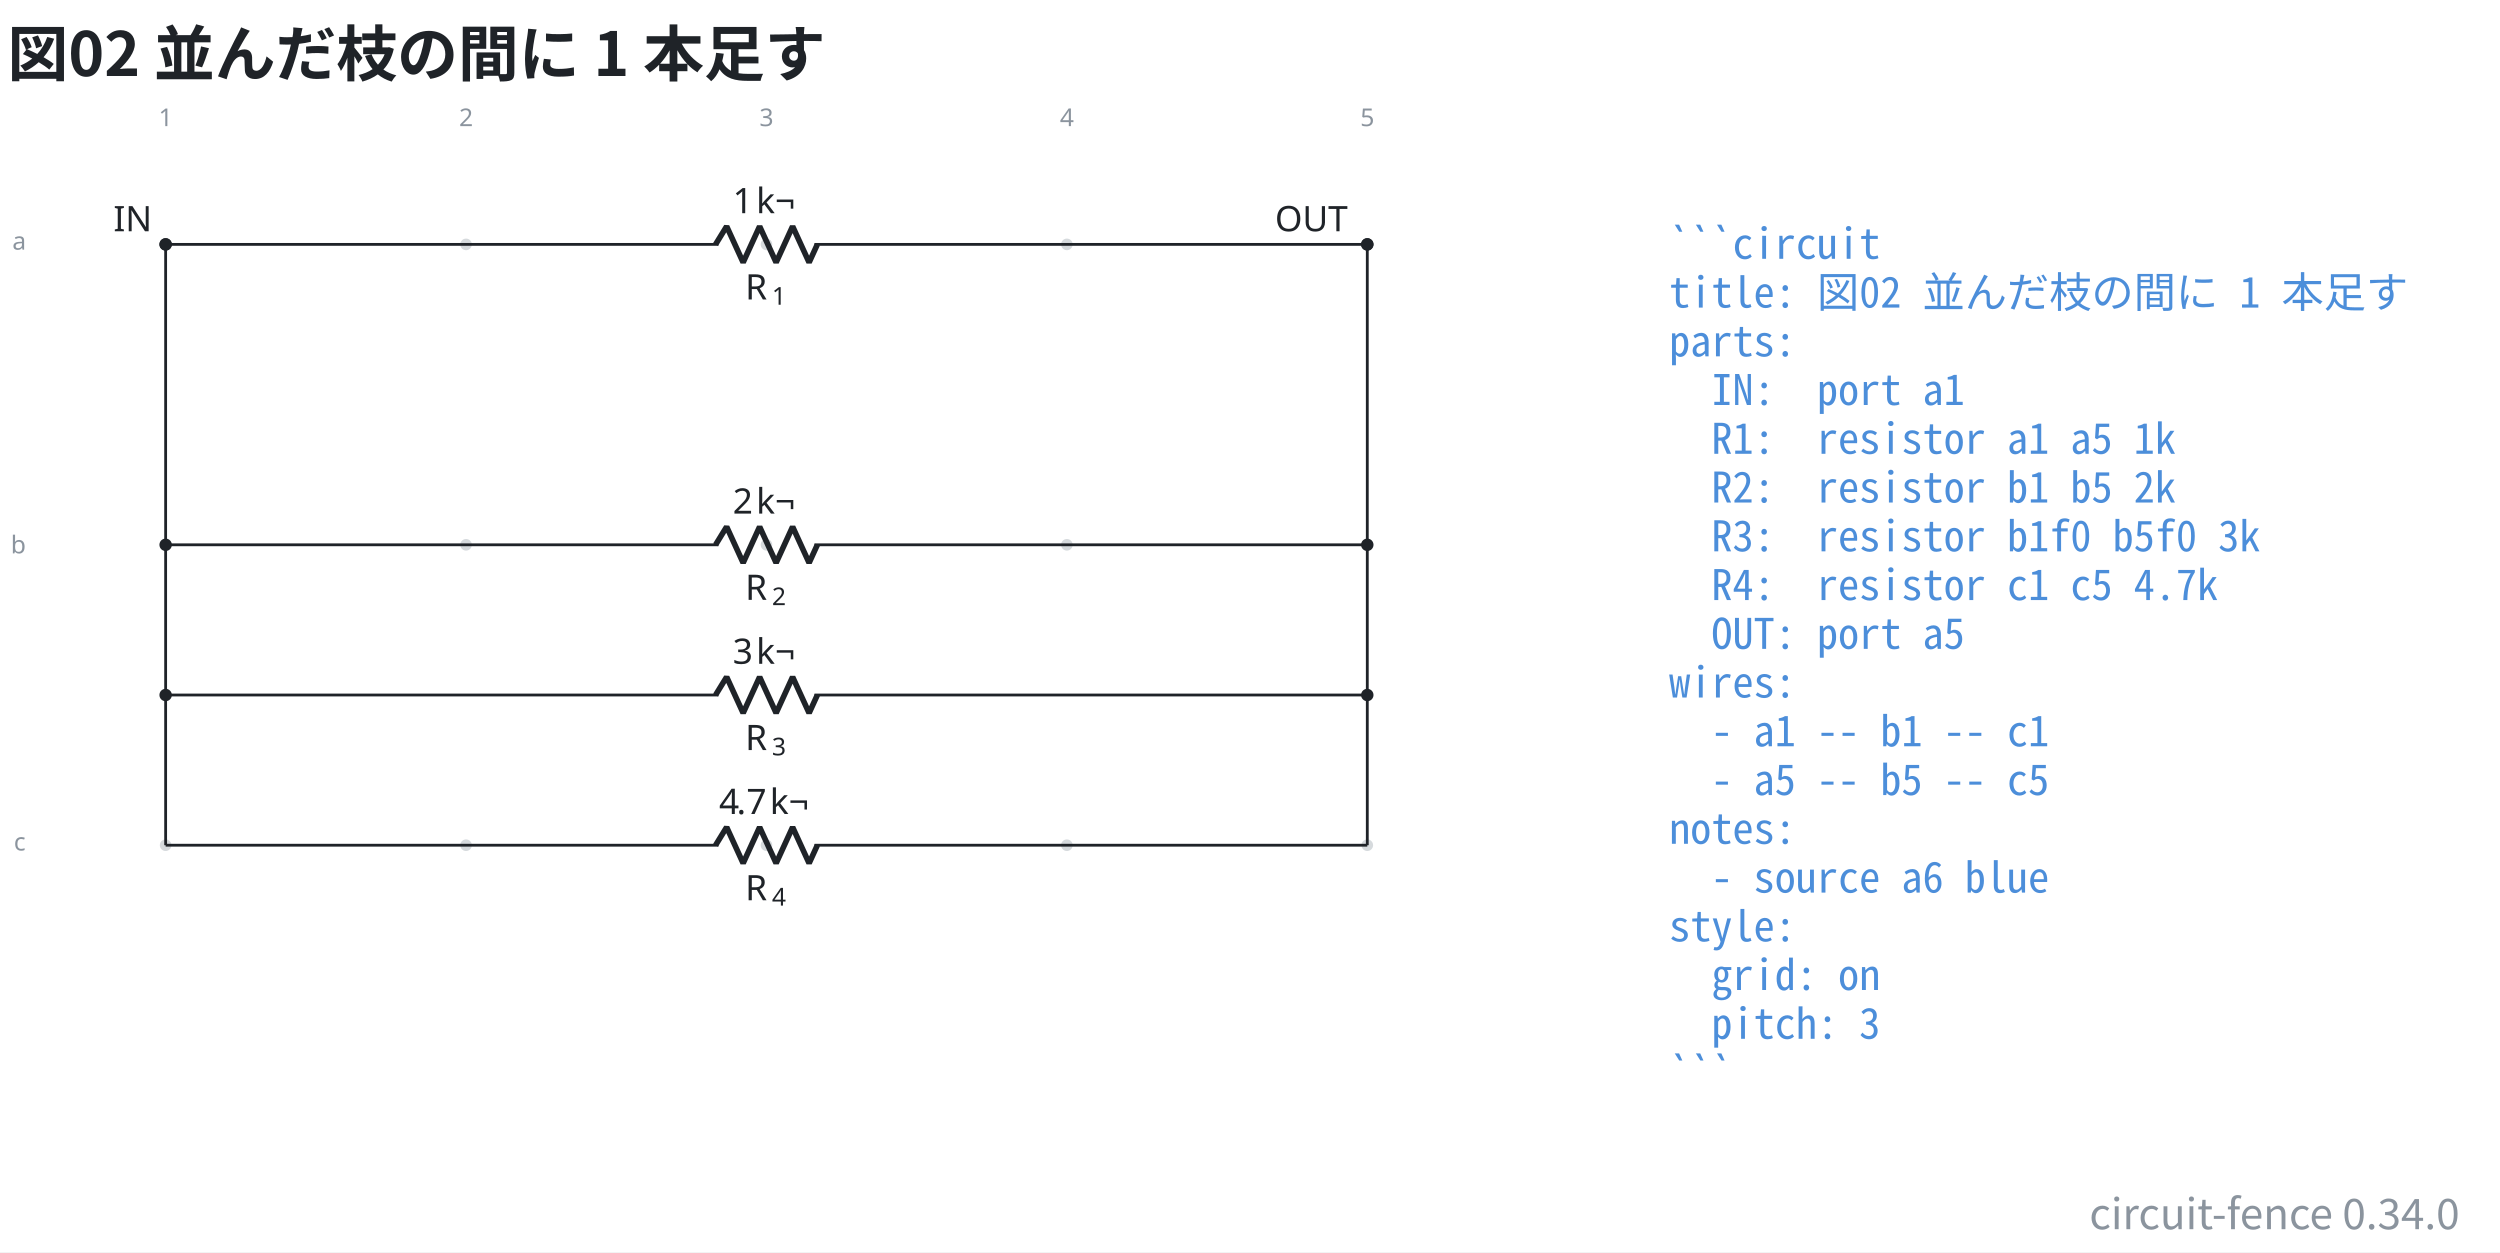
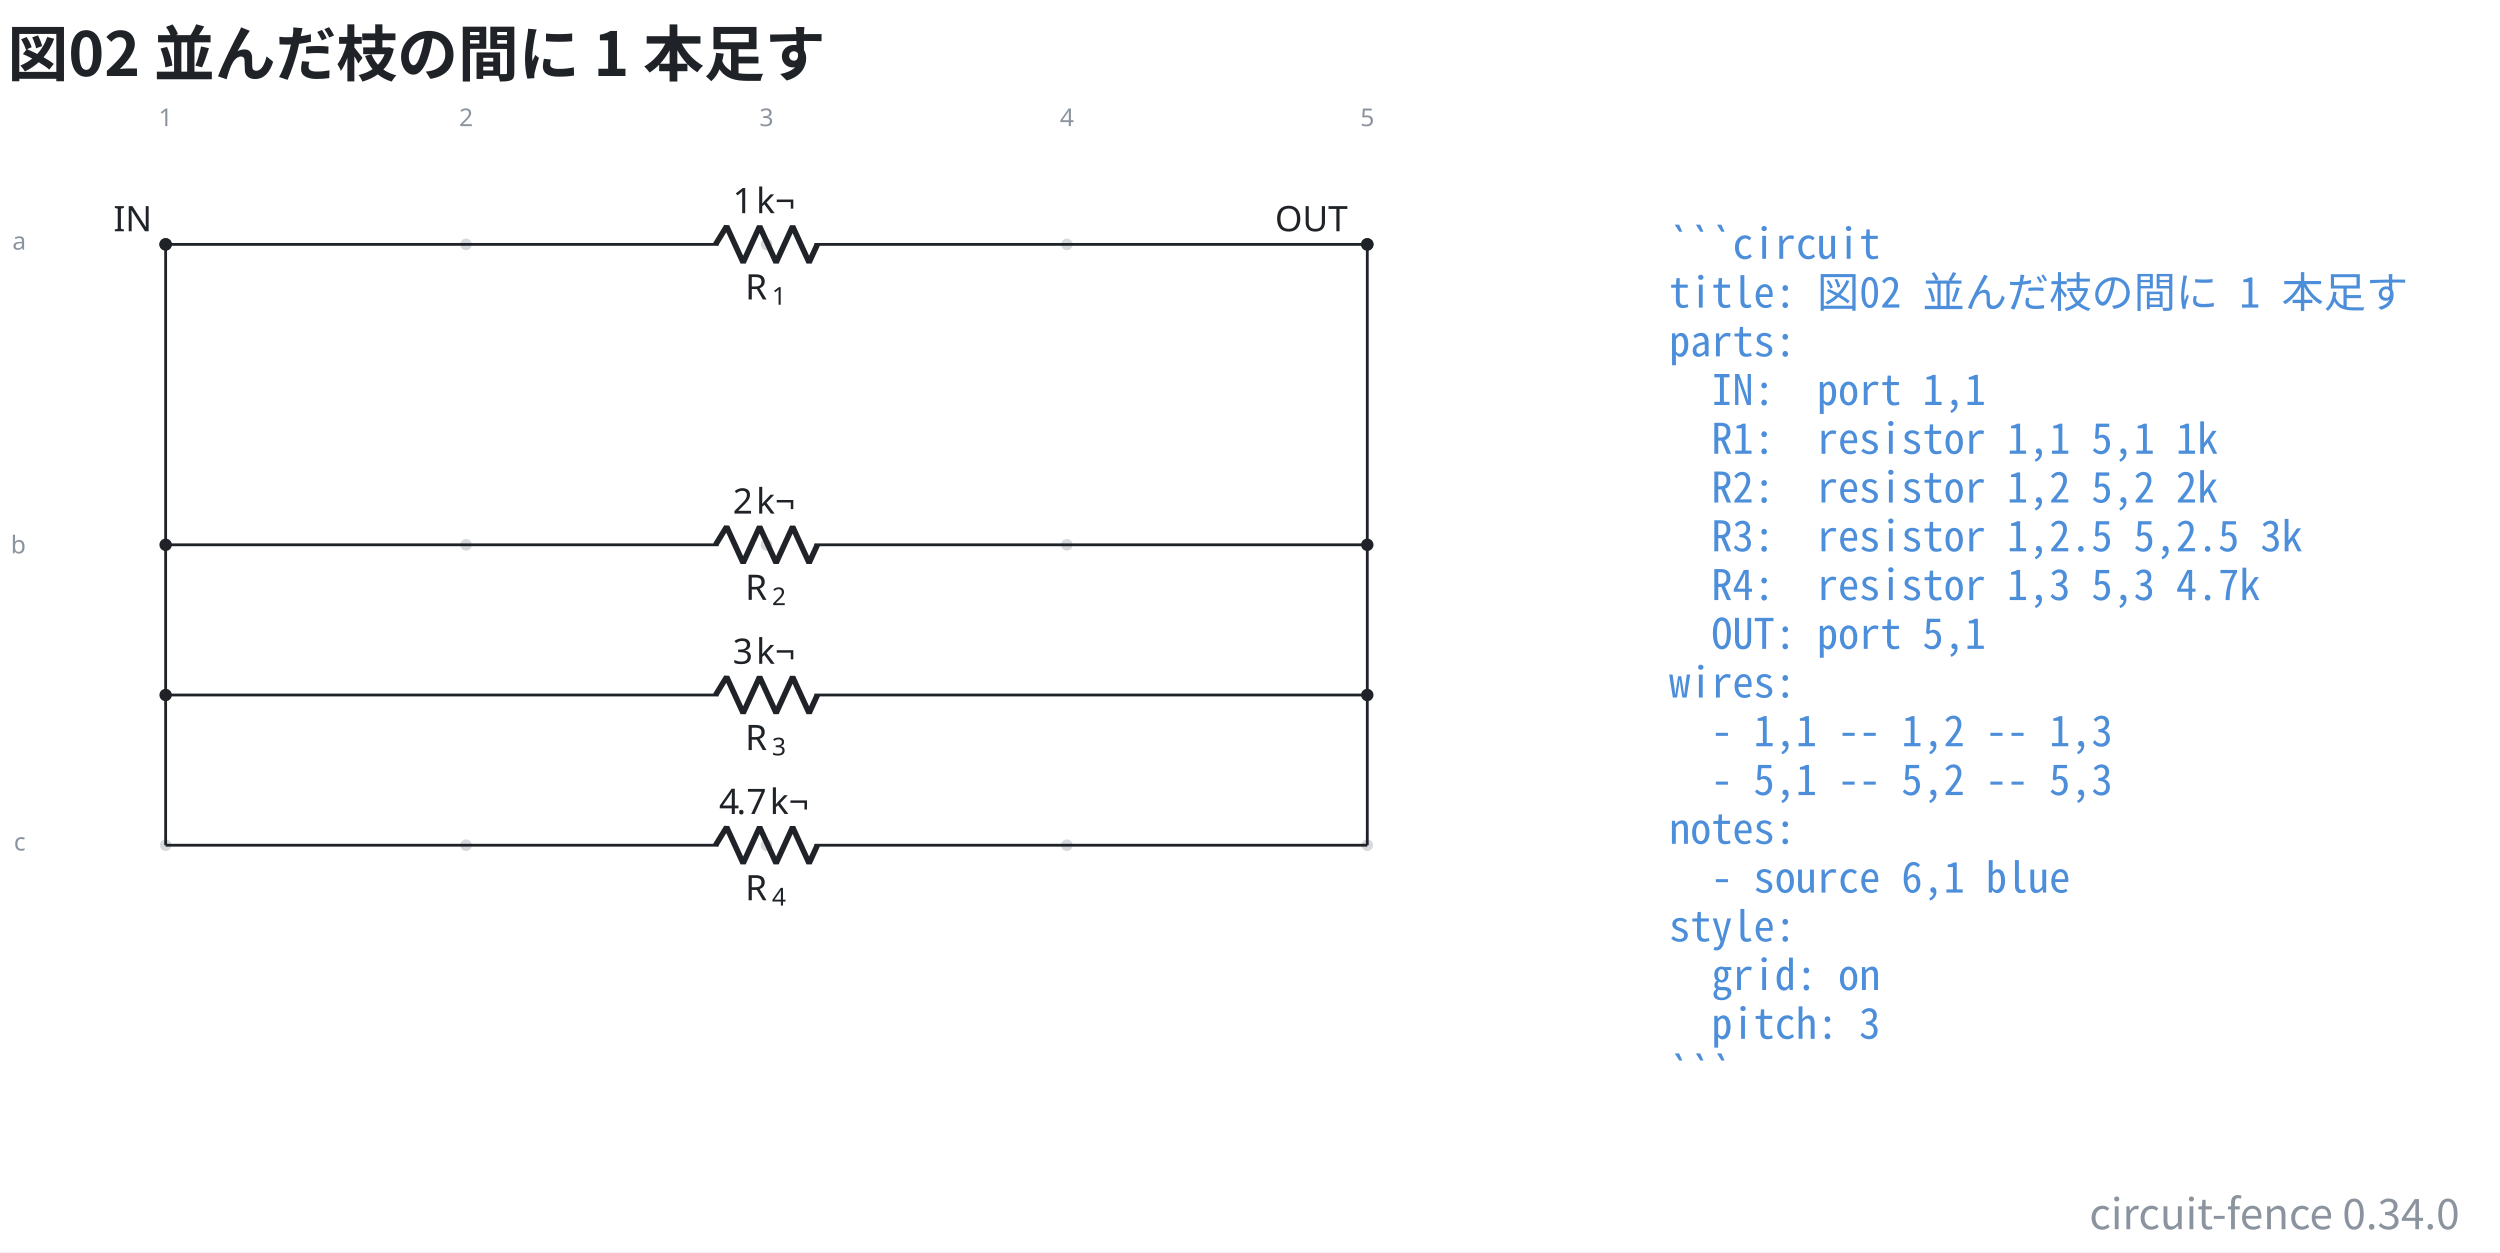
<svg xmlns="http://www.w3.org/2000/svg" data-figure-paper="#ffffff" data-circuit-fence="0.34.0" fill="#1f2328" width="947.118" height="474.402" viewBox="-72 -72 710.339 355.801">
  <rect x="-72" y="-72" width="710.339" height="355.801" fill="#ffffff" />
  <g stroke="#1f2328" stroke-miterlimit="10" stroke-width=".8">
    <path fill="#8b949e" fill-opacity=".35" stroke="none" stroke-opacity=".35" d="M-23.287-2.561a1.65 1.65 0 1 0-3.3 0 1.65 1.65 0 0 0 3.3 0M-23.287 82.797a1.65 1.65 0 1 0-3.3 0 1.65 1.65 0 0 0 3.3 0M-23.287 168.155a1.65 1.65 0 1 0-3.3 0 1.65 1.65 0 0 0 3.3 0M62.071-2.561a1.65 1.65 0 1 0-3.3 0 1.65 1.65 0 0 0 3.3 0M62.071 82.797a1.65 1.65 0 1 0-3.3 0 1.65 1.65 0 0 0 3.3 0M62.071 168.155a1.65 1.65 0 1 0-3.3 0 1.65 1.65 0 0 0 3.3 0M147.43-2.561a1.65 1.65 0 1 0-3.3 0 1.65 1.65 0 0 0 3.3 0M147.43 82.797a1.65 1.65 0 1 0-3.3 0 1.65 1.65 0 0 0 3.3 0M147.43 168.155a1.65 1.65 0 1 0-3.3 0 1.65 1.65 0 0 0 3.3 0M232.788-2.561a1.65 1.65 0 1 0-3.3 0 1.65 1.65 0 0 0 3.3 0M232.788 82.797a1.65 1.65 0 1 0-3.3 0 1.65 1.65 0 0 0 3.3 0M232.788 168.155a1.65 1.65 0 1 0-3.3 0 1.65 1.65 0 0 0 3.3 0M318.146-2.561a1.65 1.65 0 1 0-3.3 0 1.65 1.65 0 0 0 3.3 0M318.146 82.797a1.65 1.65 0 1 0-3.3 0 1.65 1.65 0 0 0 3.3 0M318.146 168.155a1.65 1.65 0 1 0-3.3 0 1.65 1.65 0 0 0 3.3 0m-1.65 0" />
    <g fill="#8b949e" stroke="#8b949e">
      <text x="-24.937" y="-2.561" fill="#8b949e" stroke="none" font-family="cmr7" font-size="7" transform="translate(-1.993 -33.595)">1</text>
    </g>
    <g fill="#8b949e" stroke="#8b949e">
      <text x="-24.937" y="-2.561" fill="#8b949e" stroke="none" font-family="cmr7" font-size="7" transform="translate(83.365 -33.595)">2</text>
    </g>
    <g fill="#8b949e" stroke="#8b949e">
      <text x="-24.937" y="-2.561" fill="#8b949e" stroke="none" font-family="cmr7" font-size="7" transform="translate(168.723 -33.595)">3</text>
    </g>
    <g fill="#8b949e" stroke="#8b949e">
      <text x="-24.937" y="-2.561" fill="#8b949e" stroke="none" font-family="cmr7" font-size="7" transform="translate(254.082 -33.595)">4</text>
    </g>
    <g fill="#8b949e" stroke="#8b949e">
      <text x="-24.937" y="-2.561" fill="#8b949e" stroke="none" font-family="cmr7" font-size="7" transform="translate(339.44 -33.595)">5</text>
    </g>
    <g fill="#8b949e" stroke="#8b949e">
      <text x="-24.937" y="-2.561" fill="#8b949e" stroke="none" font-family="cmr7" font-size="7" transform="translate(-43.57 1.507)">a</text>
    </g>
    <g fill="#8b949e" stroke="#8b949e">
      <text x="-24.937" y="-2.561" fill="#8b949e" stroke="none" font-family="cmr7" font-size="7" transform="translate(-44 87.789)">b</text>
    </g>
    <g fill="#8b949e" stroke="#8b949e">
      <text x="-24.937" y="-2.561" fill="#8b949e" stroke="none" font-family="cmr7" font-size="7" transform="translate(-43.139 172.223)">c</text>
    </g>
    <g fill="#ffffff">
      <path d="M-23.572-2.561a1.365 1.365 0 1 0-2.73 0 1.365 1.365 0 0 0 2.73 0Zm-1.365 0" />
    </g>
    <text x="-24.937" y="-2.561" stroke="none" font-family="cmr10" font-size="10" transform="translate(-14.844 -3.733)">IN</text>
    <path fill="none" d="M-24.937-2.561h.4m-.4 0h157.06m27.314 0h157.059m-.4 0h.4" />
    <g stroke-linejoin="bevel" stroke-width="1.6">
      <path fill="none" d="m131.322-2.561 3.143-5.122L139.15 2.56l4.685-10.243 4.686 10.243 4.686-10.243 4.686 10.243 2.343-5.121" />
    </g>
    <g stroke="none">
      <text x="-24.937" y="-2.561" font-family="cmmi10" font-size="10" transform="translate(164.677 15.648)">R</text>
      <text x="-17.344" y="-1.061" font-family="cmr7" font-size="7" transform="translate(164.677 15.648)">1</text>
    </g>
    <g stroke="none" font-family="cmr10" font-size="10">
      <text x="-24.937" y="-2.561" transform="translate(161.133 -8.863)">1</text>
      <text x="-18.27" y="-2.561" transform="translate(161.133 -8.863)">k¬</text>
    </g>
    <path fill="none" d="M-24.937 82.797h.4m-.4 0h157.06m27.314 0h157.059m-.4 0h.4" />
    <g stroke-linejoin="bevel" stroke-width="1.6">
      <path fill="none" d="m131.322 82.797 3.143-5.121 4.686 10.243 4.685-10.243 4.686 10.243 4.686-10.243 4.686 10.243 2.343-5.122" />
    </g>
    <g stroke="none">
      <text x="-24.937" y="-2.561" font-family="cmmi10" font-size="10" transform="translate(164.677 101.006)">R</text>
      <text x="-17.344" y="-1.061" font-family="cmr7" font-size="7" transform="translate(164.677 101.006)">2</text>
    </g>
    <g stroke="none" font-family="cmr10" font-size="10">
      <text x="-24.937" y="-2.561" transform="translate(161.133 76.495)">2</text>
      <text x="-18.27" y="-2.561" transform="translate(161.133 76.495)">k¬</text>
    </g>
    <path fill="none" d="M-24.937 125.476h.4m-.4 0h157.06m27.314 0h157.059m-.4 0h.4" />
    <g stroke-linejoin="bevel" stroke-width="1.6">
      <path fill="none" d="m131.322 125.476 3.143-5.121 4.686 10.243 4.685-10.243 4.686 10.243 4.686-10.243 4.686 10.243 2.343-5.122" />
    </g>
    <g stroke="none">
      <text x="-24.937" y="-2.561" font-family="cmmi10" font-size="10" transform="translate(164.677 143.686)">R</text>
      <text x="-17.344" y="-1.061" font-family="cmr7" font-size="7" transform="translate(164.677 143.686)">3</text>
    </g>
    <g stroke="none" font-family="cmr10" font-size="10">
      <text x="-24.937" y="-2.561" transform="translate(161.133 119.174)">3</text>
      <text x="-18.27" y="-2.561" transform="translate(161.133 119.174)">k¬</text>
    </g>
    <path fill="none" d="M-24.937 168.155h.4m-.4 0h157.06m27.314 0h157.059m-.4 0h.4" />
    <g stroke-linejoin="bevel" stroke-width="1.6">
      <path fill="none" d="m131.322 168.155 3.143-5.121 4.686 10.243 4.685-10.243 4.686 10.243 4.686-10.243 4.686 10.243 2.343-5.122" />
    </g>
    <g stroke="none">
      <text x="-24.937" y="-2.561" font-family="cmmi10" font-size="10" transform="translate(164.677 186.365)">R</text>
      <text x="-17.344" y="-1.061" font-family="cmr7" font-size="7" transform="translate(164.677 186.365)">4</text>
    </g>
    <g stroke="none" font-family="cmr10" font-size="10">
      <text x="-24.937" y="-2.561" transform="translate(157.244 161.854)">4</text>
      <text x="-19.937" y="-2.561" transform="translate(157.244 161.854)">.</text>
      <text x="-17.159" y="-2.561" transform="translate(157.244 161.854)">7</text>
      <text x="-10.493" y="-2.561" transform="translate(157.244 161.854)">k¬</text>
    </g>
    <g fill="#ffffff">
      <path d="M317.861-2.561a1.365 1.365 0 1 0-2.73 0 1.365 1.365 0 0 0 2.73 0Zm-1.365 0" />
    </g>
    <text x="-24.937" y="-2.561" stroke="none" font-family="cmr10" font-size="10" transform="translate(315.2 -3.733)">OUT</text>
    <path fill="none" d="M-24.937-2.561v85.358M-24.937 82.797v85.358M316.496-2.561v85.358M316.496 82.797v85.358" />
    <path d="M-23.572-2.561a1.365 1.365 0 1 0-2.73 0 1.365 1.365 0 0 0 2.73 0ZM317.861-2.561a1.365 1.365 0 1 0-2.73 0 1.365 1.365 0 0 0 2.73 0ZM-23.572 82.797a1.365 1.365 0 1 0-2.73 0 1.365 1.365 0 0 0 2.73 0ZM317.861 82.797a1.365 1.365 0 1 0-2.73 0 1.365 1.365 0 0 0 2.73 0ZM-23.572 125.476a1.365 1.365 0 1 0-2.73 0 1.365 1.365 0 0 0 2.73 0ZM317.861 125.476a1.365 1.365 0 1 0-2.73 0 1.365 1.365 0 0 0 2.73 0Zm-1.365 0" />
    <g>
      <text x="-24.937" y="-2.561" fill="#4c8eda" stroke="none" font-family="'Noto Sans Mono CJK JP',ui-monospace,'SFMono-Regular',Consolas,'Liberation Mono',monospace" font-size="12" transform="translate(427.191 4.1)" xml:space="preserve">```circuit</text>
    </g>
    <g>
      <text x="-24.937" y="-2.561" fill="#4c8eda" stroke="none" font-family="'Noto Sans Mono CJK JP',ui-monospace,'SFMono-Regular',Consolas,'Liberation Mono',monospace" font-size="12" transform="translate(427.191 17.956)" xml:space="preserve">title: 図02 並んだ枝の間に 1 本足す</text>
    </g>
    <g>
      <text x="-24.937" y="-2.561" fill="#4c8eda" stroke="none" font-family="'Noto Sans Mono CJK JP',ui-monospace,'SFMono-Regular',Consolas,'Liberation Mono',monospace" font-size="12" transform="translate(427.191 31.813)" xml:space="preserve">parts:</text>
    </g>
    <g>
-       <text x="-24.937" y="-2.561" fill="#4c8eda" stroke="none" font-family="'Noto Sans Mono CJK JP',ui-monospace,'SFMono-Regular',Consolas,'Liberation Mono',monospace" font-size="12" transform="translate(427.191 45.641)" xml:space="preserve">  IN:  port a1</text>
+       <text x="-24.937" y="-2.561" fill="#4c8eda" stroke="none" font-family="'Noto Sans Mono CJK JP',ui-monospace,'SFMono-Regular',Consolas,'Liberation Mono',monospace" font-size="12" transform="translate(427.191 45.641)" xml:space="preserve">  IN:  port 1,1</text>
    </g>
    <g>
-       <text x="-24.937" y="-2.561" fill="#4c8eda" stroke="none" font-family="'Noto Sans Mono CJK JP',ui-monospace,'SFMono-Regular',Consolas,'Liberation Mono',monospace" font-size="12" transform="translate(427.191 59.498)" xml:space="preserve">  R1:  resistor a1 a5 1k</text>
+       <text x="-24.937" y="-2.561" fill="#4c8eda" stroke="none" font-family="'Noto Sans Mono CJK JP',ui-monospace,'SFMono-Regular',Consolas,'Liberation Mono',monospace" font-size="12" transform="translate(427.191 59.498)" xml:space="preserve">  R1:  resistor 1,1 5,1 1k</text>
    </g>
    <g>
-       <text x="-24.937" y="-2.561" fill="#4c8eda" stroke="none" font-family="'Noto Sans Mono CJK JP',ui-monospace,'SFMono-Regular',Consolas,'Liberation Mono',monospace" font-size="12" transform="translate(427.191 73.354)" xml:space="preserve">  R2:  resistor b1 b5 2k</text>
+       <text x="-24.937" y="-2.561" fill="#4c8eda" stroke="none" font-family="'Noto Sans Mono CJK JP',ui-monospace,'SFMono-Regular',Consolas,'Liberation Mono',monospace" font-size="12" transform="translate(427.191 73.354)" xml:space="preserve">  R2:  resistor 1,2 5,2 2k</text>
    </g>
    <g>
-       <text x="-24.937" y="-2.561" fill="#4c8eda" stroke="none" font-family="'Noto Sans Mono CJK JP',ui-monospace,'SFMono-Regular',Consolas,'Liberation Mono',monospace" font-size="12" transform="translate(427.191 87.21)" xml:space="preserve">  R3:  resistor b1f0 b5f0 3k</text>
+       <text x="-24.937" y="-2.561" fill="#4c8eda" stroke="none" font-family="'Noto Sans Mono CJK JP',ui-monospace,'SFMono-Regular',Consolas,'Liberation Mono',monospace" font-size="12" transform="translate(427.191 87.21)" xml:space="preserve">  R3:  resistor 1,2.5 5,2.5 3k</text>
    </g>
    <g>
-       <text x="-24.937" y="-2.561" fill="#4c8eda" stroke="none" font-family="'Noto Sans Mono CJK JP',ui-monospace,'SFMono-Regular',Consolas,'Liberation Mono',monospace" font-size="12" transform="translate(427.191 101.067)" xml:space="preserve">  R4:  resistor c1 c5 4.7k</text>
+       <text x="-24.937" y="-2.561" fill="#4c8eda" stroke="none" font-family="'Noto Sans Mono CJK JP',ui-monospace,'SFMono-Regular',Consolas,'Liberation Mono',monospace" font-size="12" transform="translate(427.191 101.067)" xml:space="preserve">  R4:  resistor 1,3 5,3 4.7k</text>
    </g>
    <g>
-       <text x="-24.937" y="-2.561" fill="#4c8eda" stroke="none" font-family="'Noto Sans Mono CJK JP',ui-monospace,'SFMono-Regular',Consolas,'Liberation Mono',monospace" font-size="12" transform="translate(427.191 114.924)" xml:space="preserve">  OUT: port a5</text>
+       <text x="-24.937" y="-2.561" fill="#4c8eda" stroke="none" font-family="'Noto Sans Mono CJK JP',ui-monospace,'SFMono-Regular',Consolas,'Liberation Mono',monospace" font-size="12" transform="translate(427.191 114.924)" xml:space="preserve">  OUT: port 5,1</text>
    </g>
    <g>
      <text x="-24.937" y="-2.561" fill="#4c8eda" stroke="none" font-family="'Noto Sans Mono CJK JP',ui-monospace,'SFMono-Regular',Consolas,'Liberation Mono',monospace" font-size="12" transform="translate(427.191 128.751)" xml:space="preserve">wires:</text>
    </g>
    <g>
-       <text x="-24.937" y="-2.561" fill="#4c8eda" stroke="none" font-family="'Noto Sans Mono CJK JP',ui-monospace,'SFMono-Regular',Consolas,'Liberation Mono',monospace" font-size="12" transform="translate(427.191 142.608)" xml:space="preserve">  - a1 -- b1 -- c1</text>
+       <text x="-24.937" y="-2.561" fill="#4c8eda" stroke="none" font-family="'Noto Sans Mono CJK JP',ui-monospace,'SFMono-Regular',Consolas,'Liberation Mono',monospace" font-size="12" transform="translate(427.191 142.608)" xml:space="preserve">  - 1,1 -- 1,2 -- 1,3</text>
    </g>
    <g>
-       <text x="-24.937" y="-2.561" fill="#4c8eda" stroke="none" font-family="'Noto Sans Mono CJK JP',ui-monospace,'SFMono-Regular',Consolas,'Liberation Mono',monospace" font-size="12" transform="translate(427.191 156.464)" xml:space="preserve">  - a5 -- b5 -- c5</text>
+       <text x="-24.937" y="-2.561" fill="#4c8eda" stroke="none" font-family="'Noto Sans Mono CJK JP',ui-monospace,'SFMono-Regular',Consolas,'Liberation Mono',monospace" font-size="12" transform="translate(427.191 156.464)" xml:space="preserve">  - 5,1 -- 5,2 -- 5,3</text>
    </g>
    <g>
      <text x="-24.937" y="-2.561" fill="#4c8eda" stroke="none" font-family="'Noto Sans Mono CJK JP',ui-monospace,'SFMono-Regular',Consolas,'Liberation Mono',monospace" font-size="12" transform="translate(427.191 170.32)" xml:space="preserve">notes:</text>
    </g>
    <g>
-       <text x="-24.937" y="-2.561" fill="#4c8eda" stroke="none" font-family="'Noto Sans Mono CJK JP',ui-monospace,'SFMono-Regular',Consolas,'Liberation Mono',monospace" font-size="12" transform="translate(427.191 184.177)" xml:space="preserve">  - source a6 blue</text>
+       <text x="-24.937" y="-2.561" fill="#4c8eda" stroke="none" font-family="'Noto Sans Mono CJK JP',ui-monospace,'SFMono-Regular',Consolas,'Liberation Mono',monospace" font-size="12" transform="translate(427.191 184.177)" xml:space="preserve">  - source 6,1 blue</text>
    </g>
    <g>
      <text x="-24.937" y="-2.561" fill="#4c8eda" stroke="none" font-family="'Noto Sans Mono CJK JP',ui-monospace,'SFMono-Regular',Consolas,'Liberation Mono',monospace" font-size="12" transform="translate(427.191 198.034)" xml:space="preserve">style:</text>
    </g>
    <g>
      <text x="-24.937" y="-2.561" fill="#4c8eda" stroke="none" font-family="'Noto Sans Mono CJK JP',ui-monospace,'SFMono-Regular',Consolas,'Liberation Mono',monospace" font-size="12" transform="translate(427.191 211.862)" xml:space="preserve">  grid: on</text>
    </g>
    <g>
      <text x="-24.937" y="-2.561" fill="#4c8eda" stroke="none" font-family="'Noto Sans Mono CJK JP',ui-monospace,'SFMono-Regular',Consolas,'Liberation Mono',monospace" font-size="12" transform="translate(427.191 225.718)" xml:space="preserve">  pitch: 3</text>
    </g>
    <g>
      <text x="-24.937" y="-2.561" fill="#4c8eda" stroke="none" font-family="'Noto Sans Mono CJK JP',ui-monospace,'SFMono-Regular',Consolas,'Liberation Mono',monospace" font-size="12" transform="translate(427.191 239.575)" xml:space="preserve">```</text>
    </g>
    <g>
      <text x="-24.937" y="-2.561" fill="#1f2328" stroke="none" font-family="'Noto Sans CJK JP','Noto Sans JP','Hiragino Sans','Yu Gothic',sans-serif" font-size="17.28" transform="translate(-44.933 -47.839)" font-weight="bold">図02 並んだ枝の間に 1 本足す</text>
    </g>
    <g>
      <text x="-24.937" y="-2.561" fill="#8b949e" stroke="none" font-family="'Noto Sans CJK JP','Noto Sans JP','Hiragino Sans','Yu Gothic',sans-serif" font-size="12" transform="translate(651.798 279.82)" text-anchor="end">circuit-fence 0.34.0</text>
    </g>
  </g>
</svg>
